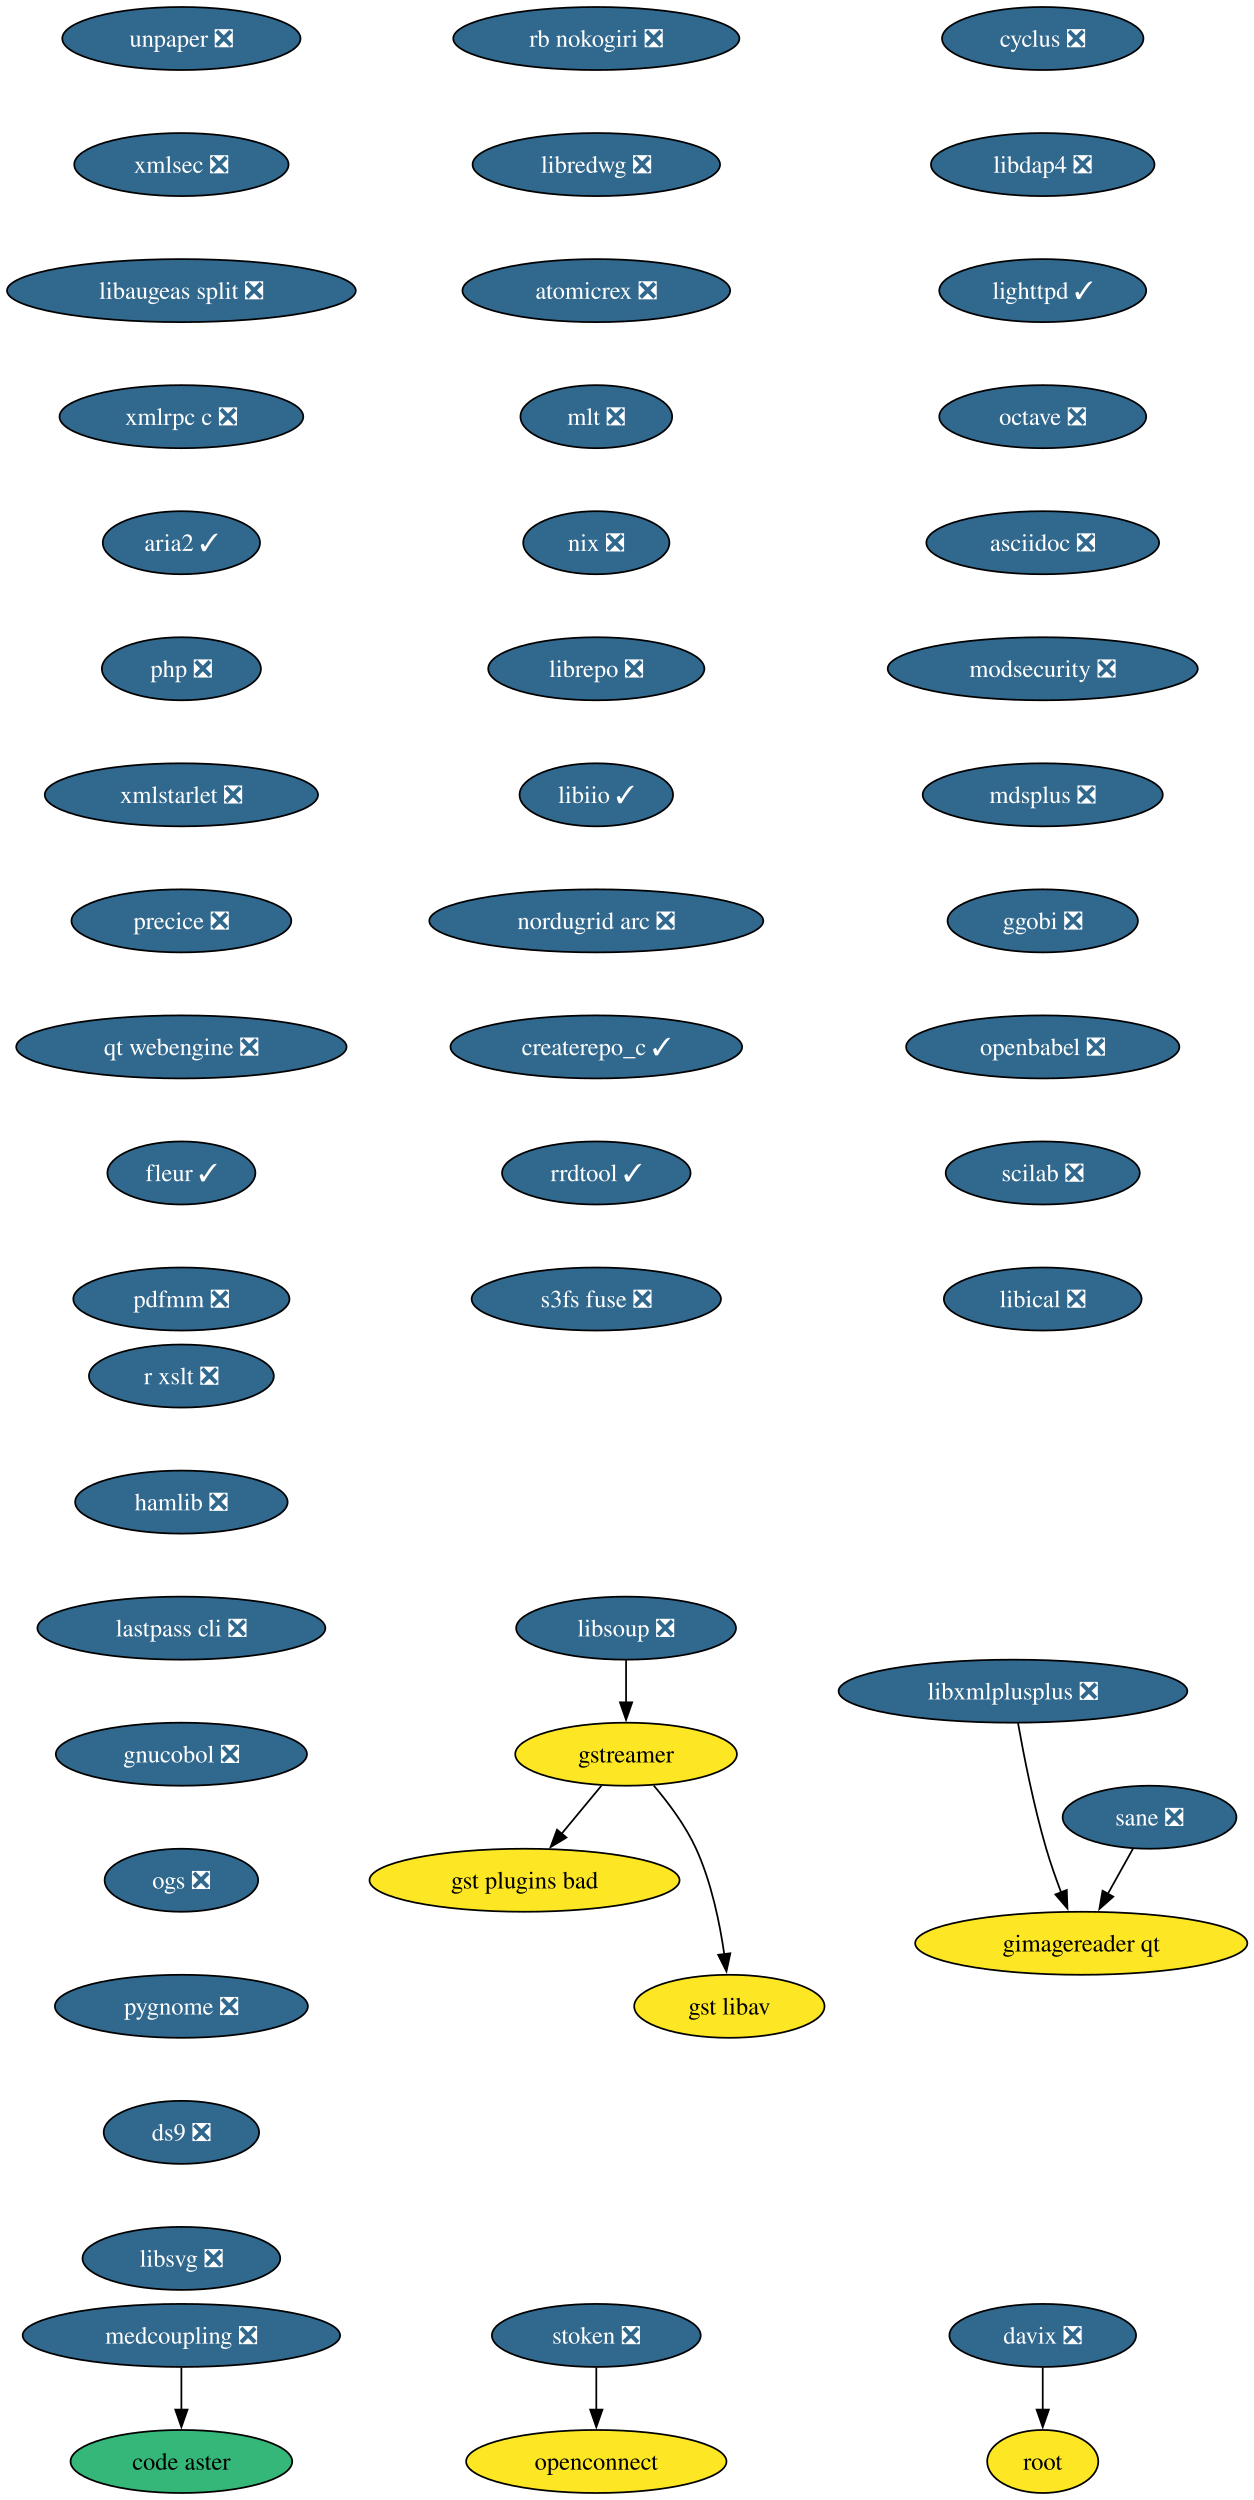
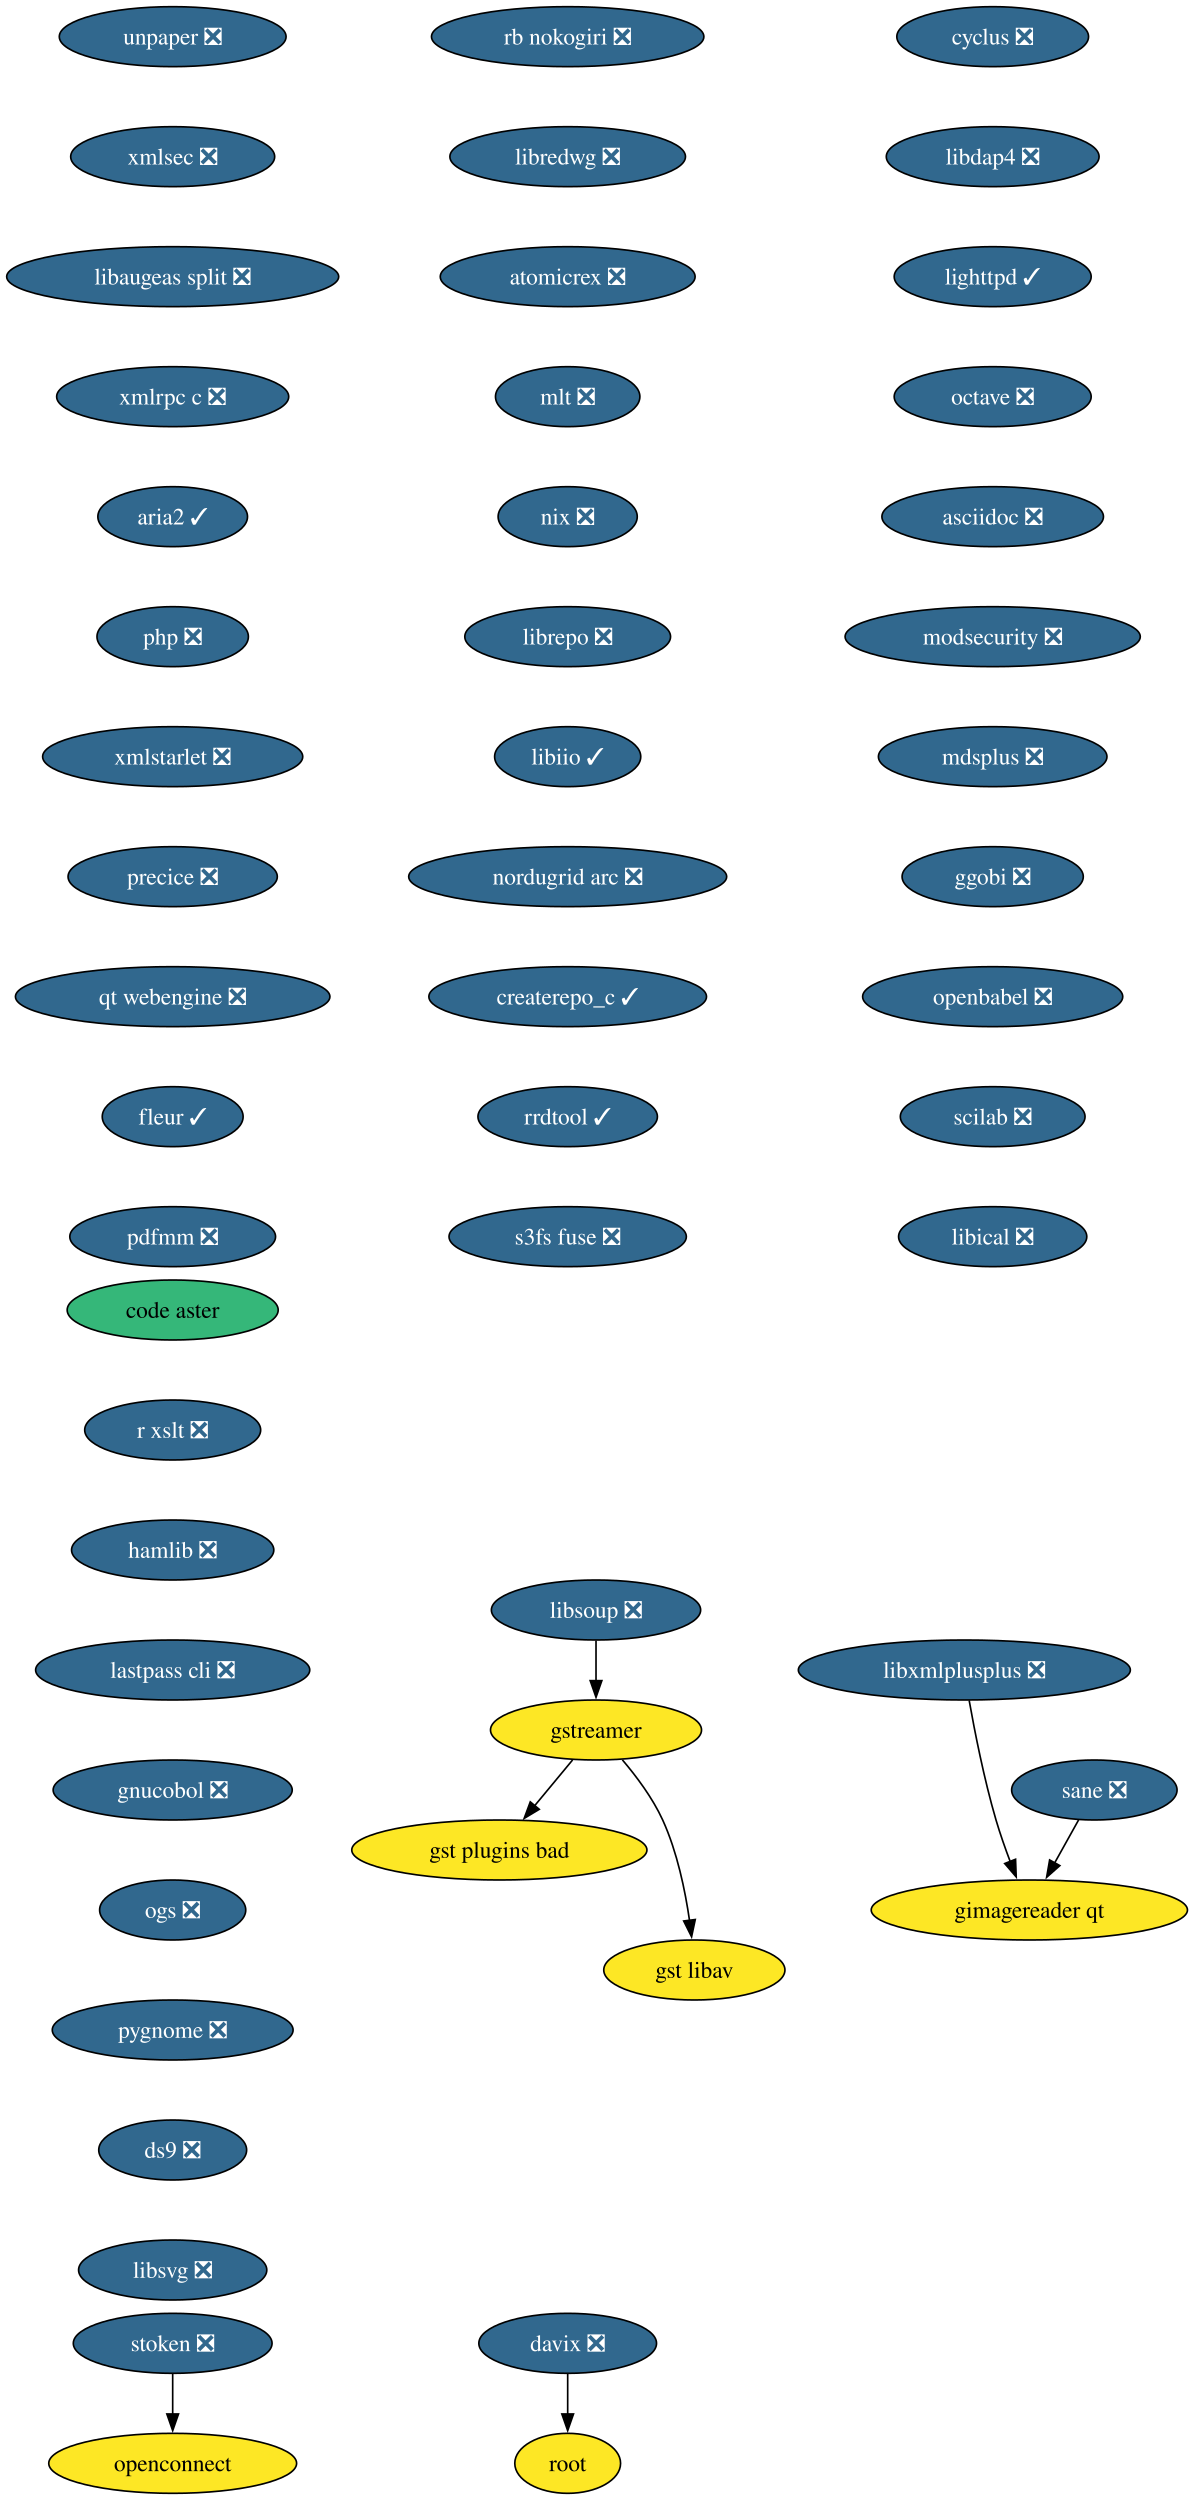
- <svg xmlns="http://www.w3.org/2000/svg" xmlns:xlink="http://www.w3.org/1999/xlink" width="716pt" height="1428pt" viewBox="0.00 0.00 716.00 1428.00">
-   <g id="graph0" class="graph" transform="scale(1 1) rotate(0) translate(4 1424)">
-     <polygon fill="white" stroke="none" points="-4,4 -4,-1424 712.49,-1424 712.49,4 -4,4" />
+ <svg xmlns="http://www.w3.org/2000/svg" xmlns:xlink="http://www.w3.org/1999/xlink" width="716pt" height="1500pt" viewBox="0.00 0.00 716.00 1500.00">
+   <g id="graph0" class="graph" transform="scale(1 1) rotate(0) translate(4 1496)">
+     <polygon fill="white" stroke="none" points="-4,4 -4,-1496 712.49,-1496 712.49,4 -4,4" />
    <g id="node1" class="node">
      <g id="a_node1">
        <a xlink:href="https://github.com/conda-forge/cyclus-feedstock/pull/109" xlink:title="cyclus ❎">
-           <ellipse fill="#31688e" stroke="black" cx="591.61" cy="-1402" rx="57.52" ry="18" />
-           <text xml:space="preserve" text-anchor="middle" x="591.61" y="-1397.33" font-family="Times,serif" font-size="14.00" fill="white">cyclus ❎</text>
+           <ellipse fill="#31688e" stroke="black" cx="591.61" cy="-1474" rx="57.52" ry="18" />
+           <text xml:space="preserve" text-anchor="middle" x="591.61" y="-1469.33" font-family="Times,serif" font-size="14.00" fill="white">cyclus ❎</text>
        </a>
      </g>
    </g>
    <g id="node2" class="node">
      <g id="a_node2">
        <a xlink:href="https://github.com/conda-forge/libdap4-feedstock/pull/47" xlink:title="libdap4 ❎">
-           <ellipse fill="#31688e" stroke="black" cx="591.61" cy="-1330" rx="63.84" ry="18" />
-           <text xml:space="preserve" text-anchor="middle" x="591.61" y="-1325.33" font-family="Times,serif" font-size="14.00" fill="white">libdap4 ❎</text>
+           <ellipse fill="#31688e" stroke="black" cx="591.61" cy="-1402" rx="63.84" ry="18" />
+           <text xml:space="preserve" text-anchor="middle" x="591.61" y="-1397.33" font-family="Times,serif" font-size="14.00" fill="white">libdap4 ❎</text>
        </a>
      </g>
    </g>
    <g id="node6" class="node">
      <g id="a_node6">
        <a xlink:href="https://github.com/conda-forge/lighttpd-feedstock/pull/47" xlink:title="lighttpd ✓">
-           <ellipse fill="#31688e" stroke="black" cx="591.61" cy="-1258" rx="59.1" ry="18" />
-           <text xml:space="preserve" text-anchor="middle" x="591.61" y="-1253.33" font-family="Times,serif" font-size="14.00" fill="white">lighttpd ✓</text>
+           <ellipse fill="#31688e" stroke="black" cx="591.61" cy="-1330" rx="59.1" ry="18" />
+           <text xml:space="preserve" text-anchor="middle" x="591.61" y="-1325.33" font-family="Times,serif" font-size="14.00" fill="white">lighttpd ✓</text>
        </a>
      </g>
    </g>
    <g id="node3" class="node">
      <g id="a_node3">
        <a xlink:href="https://github.com/conda-forge/gstreamer-feedstock" xlink:title="gstreamer">
-           <ellipse fill="#fde725" stroke="black" cx="353.61" cy="-422" rx="63.31" ry="18" />
-           <text xml:space="preserve" text-anchor="middle" x="353.61" y="-417.32" font-family="Times,serif" font-size="14.00">gstreamer</text>
+           <ellipse fill="#fde725" stroke="black" cx="353.61" cy="-458" rx="63.31" ry="18" />
+           <text xml:space="preserve" text-anchor="middle" x="353.61" y="-453.32" font-family="Times,serif" font-size="14.00">gstreamer</text>
        </a>
      </g>
    </g>
    <g id="node4" class="node">
      <g id="a_node4">
        <a xlink:href="https://github.com/conda-forge/gst-plugins-bad-feedstock" xlink:title="gst plugins bad">
-           <ellipse fill="#fde725" stroke="black" cx="295.61" cy="-350" rx="88.56" ry="18" />
-           <text xml:space="preserve" text-anchor="middle" x="295.61" y="-345.32" font-family="Times,serif" font-size="14.00">gst plugins bad</text>
+           <ellipse fill="#fde725" stroke="black" cx="295.61" cy="-386" rx="88.56" ry="18" />
+           <text xml:space="preserve" text-anchor="middle" x="295.61" y="-381.32" font-family="Times,serif" font-size="14.00">gst plugins bad</text>
        </a>
      </g>
    </g>
    <g id="edge2" class="edge">
-       <path fill="none" stroke="black" d="M339.57,-404.05C332.73,-395.8 324.36,-385.7 316.77,-376.54" />
-       <polygon fill="black" stroke="black" points="319.56,-374.42 310.49,-368.95 314.17,-378.89 319.56,-374.42" />
+       <path fill="none" stroke="black" d="M339.57,-440.05C332.73,-431.8 324.36,-421.7 316.77,-412.54" />
+       <polygon fill="black" stroke="black" points="319.56,-410.42 310.49,-404.95 314.17,-414.89 319.56,-410.42" />
    </g>
    <g id="node5" class="node">
      <g id="a_node5">
        <a xlink:href="https://github.com/conda-forge/gst-libav-feedstock" xlink:title="gst libav">
-           <ellipse fill="#fde725" stroke="black" cx="412.61" cy="-278" rx="54.36" ry="18" />
-           <text xml:space="preserve" text-anchor="middle" x="412.61" y="-273.32" font-family="Times,serif" font-size="14.00">gst libav</text>
+           <ellipse fill="#fde725" stroke="black" cx="412.61" cy="-314" rx="54.36" ry="18" />
+           <text xml:space="preserve" text-anchor="middle" x="412.61" y="-309.32" font-family="Times,serif" font-size="14.00">gst libav</text>
        </a>
      </g>
    </g>
    <g id="edge3" class="edge">
-       <path fill="none" stroke="black" d="M369.41,-404.1C377.79,-394.26 387.58,-381.21 393.61,-368 402.34,-348.88 407.13,-325.58 409.72,-307.63" />
-       <polygon fill="black" stroke="black" points="413.16,-308.29 410.95,-297.93 406.22,-307.41 413.16,-308.29" />
+       <path fill="none" stroke="black" d="M369.41,-440.1C377.79,-430.26 387.58,-417.21 393.61,-404 402.34,-384.88 407.13,-361.58 409.72,-343.63" />
+       <polygon fill="black" stroke="black" points="413.16,-344.29 410.95,-333.93 406.22,-343.41 413.16,-344.29" />
    </g>
    <g id="node7" class="node">
      <g id="a_node7">
        <a xlink:href="https://github.com/conda-forge/octave-feedstock/pull/145" xlink:title="octave ❎">
-           <ellipse fill="#31688e" stroke="black" cx="591.61" cy="-1186" rx="59.1" ry="18" />
-           <text xml:space="preserve" text-anchor="middle" x="591.61" y="-1181.33" font-family="Times,serif" font-size="14.00" fill="white">octave ❎</text>
+           <ellipse fill="#31688e" stroke="black" cx="591.61" cy="-1258" rx="59.1" ry="18" />
+           <text xml:space="preserve" text-anchor="middle" x="591.61" y="-1253.33" font-family="Times,serif" font-size="14.00" fill="white">octave ❎</text>
        </a>
      </g>
    </g>
    <g id="node8" class="node">
      <g id="a_node8">
        <a xlink:href="https://github.com/conda-forge/asciidoc-feedstock/pull/28" xlink:title="asciidoc ❎">
-           <ellipse fill="#31688e" stroke="black" cx="591.61" cy="-1114" rx="66.47" ry="18" />
-           <text xml:space="preserve" text-anchor="middle" x="591.61" y="-1109.33" font-family="Times,serif" font-size="14.00" fill="white">asciidoc ❎</text>
+           <ellipse fill="#31688e" stroke="black" cx="591.61" cy="-1186" rx="66.47" ry="18" />
+           <text xml:space="preserve" text-anchor="middle" x="591.61" y="-1181.33" font-family="Times,serif" font-size="14.00" fill="white">asciidoc ❎</text>
        </a>
      </g>
    </g>
    <g id="node9" class="node">
      <g id="a_node9">
        <a xlink:href="https://github.com/conda-forge/modsecurity-feedstock/pull/14" xlink:title="modsecurity ❎">
-           <ellipse fill="#31688e" stroke="black" cx="591.61" cy="-1042" rx="88.56" ry="18" />
-           <text xml:space="preserve" text-anchor="middle" x="591.61" y="-1037.33" font-family="Times,serif" font-size="14.00" fill="white">modsecurity ❎</text>
+           <ellipse fill="#31688e" stroke="black" cx="591.61" cy="-1114" rx="88.56" ry="18" />
+           <text xml:space="preserve" text-anchor="middle" x="591.61" y="-1109.33" font-family="Times,serif" font-size="14.00" fill="white">modsecurity ❎</text>
        </a>
      </g>
    </g>
    <g id="node10" class="node">
      <g id="a_node10">
        <a xlink:href="https://github.com/conda-forge/mdsplus-feedstock/pull/77" xlink:title="mdsplus ❎">
-           <ellipse fill="#31688e" stroke="black" cx="591.61" cy="-970" rx="68.57" ry="18" />
-           <text xml:space="preserve" text-anchor="middle" x="591.61" y="-965.33" font-family="Times,serif" font-size="14.00" fill="white">mdsplus ❎</text>
+           <ellipse fill="#31688e" stroke="black" cx="591.61" cy="-1042" rx="68.57" ry="18" />
+           <text xml:space="preserve" text-anchor="middle" x="591.61" y="-1037.33" font-family="Times,serif" font-size="14.00" fill="white">mdsplus ❎</text>
        </a>
      </g>
    </g>
    <g id="node11" class="node">
      <g id="a_node11">
        <a xlink:href="https://github.com/conda-forge/ggobi-feedstock/pull/5" xlink:title="ggobi ❎">
-           <ellipse fill="#31688e" stroke="black" cx="591.61" cy="-898" rx="54.36" ry="18" />
-           <text xml:space="preserve" text-anchor="middle" x="591.61" y="-893.33" font-family="Times,serif" font-size="14.00" fill="white">ggobi ❎</text>
+           <ellipse fill="#31688e" stroke="black" cx="591.61" cy="-970" rx="54.36" ry="18" />
+           <text xml:space="preserve" text-anchor="middle" x="591.61" y="-965.33" font-family="Times,serif" font-size="14.00" fill="white">ggobi ❎</text>
        </a>
      </g>
    </g>
    <g id="node14" class="node">
      <g id="a_node14">
        <a xlink:href="https://github.com/conda-forge/openbabel-feedstock/pull/54" xlink:title="openbabel ❎">
-           <ellipse fill="#31688e" stroke="black" cx="591.61" cy="-826" rx="78.04" ry="18" />
-           <text xml:space="preserve" text-anchor="middle" x="591.61" y="-821.33" font-family="Times,serif" font-size="14.00" fill="white">openbabel ❎</text>
+           <ellipse fill="#31688e" stroke="black" cx="591.61" cy="-898" rx="78.04" ry="18" />
+           <text xml:space="preserve" text-anchor="middle" x="591.61" y="-893.33" font-family="Times,serif" font-size="14.00" fill="white">openbabel ❎</text>
        </a>
      </g>
    </g>
    <g id="node12" class="node">
      <g id="a_node12">
        <a xlink:href="https://github.com/conda-forge/davix-feedstock/pull/48" xlink:title="davix ❎">
-           <ellipse fill="#31688e" stroke="black" cx="591.61" cy="-90" rx="53.31" ry="18" />
-           <text xml:space="preserve" text-anchor="middle" x="591.61" y="-85.33" font-family="Times,serif" font-size="14.00" fill="white">davix ❎</text>
+           <ellipse fill="#31688e" stroke="black" cx="336.61" cy="-90" rx="53.31" ry="18" />
+           <text xml:space="preserve" text-anchor="middle" x="336.61" y="-85.33" font-family="Times,serif" font-size="14.00" fill="white">davix ❎</text>
        </a>
      </g>
    </g>
    <g id="node13" class="node">
      <g id="a_node13">
        <a xlink:href="https://github.com/conda-forge/root-feedstock" xlink:title="root">
-           <ellipse fill="#fde725" stroke="black" cx="591.61" cy="-18" rx="31.74" ry="18" />
-           <text xml:space="preserve" text-anchor="middle" x="591.61" y="-13.32" font-family="Times,serif" font-size="14.00">root</text>
+           <ellipse fill="#fde725" stroke="black" cx="336.61" cy="-18" rx="31.74" ry="18" />
+           <text xml:space="preserve" text-anchor="middle" x="336.61" y="-13.32" font-family="Times,serif" font-size="14.00">root</text>
        </a>
      </g>
    </g>
    <g id="edge10" class="edge">
-       <path fill="none" stroke="black" d="M591.61,-71.7C591.61,-64.41 591.61,-55.73 591.61,-47.54" />
-       <polygon fill="black" stroke="black" points="595.11,-47.62 591.61,-37.62 588.11,-47.62 595.11,-47.62" />
+       <path fill="none" stroke="black" d="M336.61,-71.7C336.61,-64.41 336.61,-55.73 336.61,-47.54" />
+       <polygon fill="black" stroke="black" points="340.11,-47.62 336.61,-37.62 333.11,-47.62 340.11,-47.62" />
    </g>
    <g id="node15" class="node">
      <g id="a_node15">
        <a xlink:href="https://github.com/conda-forge/scilab-feedstock/pull/58" xlink:title="scilab ❎">
-           <ellipse fill="#31688e" stroke="black" cx="591.61" cy="-754" rx="55.42" ry="18" />
-           <text xml:space="preserve" text-anchor="middle" x="591.61" y="-749.33" font-family="Times,serif" font-size="14.00" fill="white">scilab ❎</text>
+           <ellipse fill="#31688e" stroke="black" cx="591.61" cy="-826" rx="55.42" ry="18" />
+           <text xml:space="preserve" text-anchor="middle" x="591.61" y="-821.33" font-family="Times,serif" font-size="14.00" fill="white">scilab ❎</text>
        </a>
      </g>
    </g>
    <g id="node16" class="node">
      <g id="a_node16">
        <a xlink:href="https://github.com/conda-forge/libical-feedstock/pull/29" xlink:title="libical ❎">
-           <ellipse fill="#31688e" stroke="black" cx="591.61" cy="-682" rx="56.47" ry="18" />
-           <text xml:space="preserve" text-anchor="middle" x="591.61" y="-677.33" font-family="Times,serif" font-size="14.00" fill="white">libical ❎</text>
+           <ellipse fill="#31688e" stroke="black" cx="591.61" cy="-754" rx="56.47" ry="18" />
+           <text xml:space="preserve" text-anchor="middle" x="591.61" y="-749.33" font-family="Times,serif" font-size="14.00" fill="white">libical ❎</text>
        </a>
      </g>
    </g>
    <g id="node17" class="node">
      <g id="a_node17">
        <a xlink:href="https://github.com/conda-forge/rb-nokogiri-feedstock/pull/16" xlink:title="rb nokogiri ❎">
-           <ellipse fill="#31688e" stroke="black" cx="336.61" cy="-1402" rx="81.72" ry="18" />
-           <text xml:space="preserve" text-anchor="middle" x="336.61" y="-1397.33" font-family="Times,serif" font-size="14.00" fill="white">rb nokogiri ❎</text>
+           <ellipse fill="#31688e" stroke="black" cx="336.61" cy="-1474" rx="81.72" ry="18" />
+           <text xml:space="preserve" text-anchor="middle" x="336.61" y="-1469.33" font-family="Times,serif" font-size="14.00" fill="white">rb nokogiri ❎</text>
        </a>
      </g>
    </g>
    <g id="node18" class="node">
      <g id="a_node18">
        <a xlink:href="https://github.com/conda-forge/libredwg-feedstock/pull/93" xlink:title="libredwg ❎">
-           <ellipse fill="#31688e" stroke="black" cx="336.61" cy="-1330" rx="70.68" ry="18" />
-           <text xml:space="preserve" text-anchor="middle" x="336.61" y="-1325.33" font-family="Times,serif" font-size="14.00" fill="white">libredwg ❎</text>
+           <ellipse fill="#31688e" stroke="black" cx="336.61" cy="-1402" rx="70.68" ry="18" />
+           <text xml:space="preserve" text-anchor="middle" x="336.61" y="-1397.33" font-family="Times,serif" font-size="14.00" fill="white">libredwg ❎</text>
        </a>
      </g>
    </g>
    <g id="node19" class="node">
      <g id="a_node19">
        <a xlink:href="https://github.com/conda-forge/atomicrex-feedstock/pull/42" xlink:title="atomicrex ❎">
-           <ellipse fill="#31688e" stroke="black" cx="336.61" cy="-1258" rx="76.46" ry="18" />
-           <text xml:space="preserve" text-anchor="middle" x="336.61" y="-1253.33" font-family="Times,serif" font-size="14.00" fill="white">atomicrex ❎</text>
+           <ellipse fill="#31688e" stroke="black" cx="336.61" cy="-1330" rx="76.46" ry="18" />
+           <text xml:space="preserve" text-anchor="middle" x="336.61" y="-1325.33" font-family="Times,serif" font-size="14.00" fill="white">atomicrex ❎</text>
        </a>
      </g>
    </g>
    <g id="node20" class="node">
      <g id="a_node20">
        <a xlink:href="https://github.com/conda-forge/mlt-feedstock/pull/30" xlink:title="mlt ❎">
-           <ellipse fill="#31688e" stroke="black" cx="336.61" cy="-1186" rx="43.32" ry="18" />
-           <text xml:space="preserve" text-anchor="middle" x="336.61" y="-1181.33" font-family="Times,serif" font-size="14.00" fill="white">mlt ❎</text>
+           <ellipse fill="#31688e" stroke="black" cx="336.61" cy="-1258" rx="43.32" ry="18" />
+           <text xml:space="preserve" text-anchor="middle" x="336.61" y="-1253.33" font-family="Times,serif" font-size="14.00" fill="white">mlt ❎</text>
        </a>
      </g>
    </g>
    <g id="node21" class="node">
      <g id="a_node21">
        <a xlink:href="https://github.com/conda-forge/nix-feedstock/pull/32" xlink:title="nix ❎">
-           <ellipse fill="#31688e" stroke="black" cx="336.61" cy="-1114" rx="41.74" ry="18" />
-           <text xml:space="preserve" text-anchor="middle" x="336.61" y="-1109.33" font-family="Times,serif" font-size="14.00" fill="white">nix ❎</text>
+           <ellipse fill="#31688e" stroke="black" cx="336.61" cy="-1186" rx="41.74" ry="18" />
+           <text xml:space="preserve" text-anchor="middle" x="336.61" y="-1181.33" font-family="Times,serif" font-size="14.00" fill="white">nix ❎</text>
        </a>
      </g>
    </g>
    <g id="node22" class="node">
      <g id="a_node22">
        <a xlink:href="https://github.com/conda-forge/librepo-feedstock/pull/38" xlink:title="librepo ❎">
-           <ellipse fill="#31688e" stroke="black" cx="336.61" cy="-1042" rx="61.73" ry="18" />
-           <text xml:space="preserve" text-anchor="middle" x="336.61" y="-1037.33" font-family="Times,serif" font-size="14.00" fill="white">librepo ❎</text>
+           <ellipse fill="#31688e" stroke="black" cx="336.61" cy="-1114" rx="61.73" ry="18" />
+           <text xml:space="preserve" text-anchor="middle" x="336.61" y="-1109.33" font-family="Times,serif" font-size="14.00" fill="white">librepo ❎</text>
        </a>
      </g>
    </g>
    <g id="node23" class="node">
      <g id="a_node23">
        <a xlink:href="https://github.com/conda-forge/libiio-feedstock/pull/23" xlink:title="libiio ✓">
-           <ellipse fill="#31688e" stroke="black" cx="336.61" cy="-970" rx="43.84" ry="18" />
-           <text xml:space="preserve" text-anchor="middle" x="336.61" y="-965.33" font-family="Times,serif" font-size="14.00" fill="white">libiio ✓</text>
+           <ellipse fill="#31688e" stroke="black" cx="336.61" cy="-1042" rx="43.84" ry="18" />
+           <text xml:space="preserve" text-anchor="middle" x="336.61" y="-1037.33" font-family="Times,serif" font-size="14.00" fill="white">libiio ✓</text>
        </a>
      </g>
    </g>
    <g id="node26" class="node">
      <g id="a_node26">
        <a xlink:href="https://github.com/conda-forge/nordugrid-arc-feedstock/pull/65" xlink:title="nordugrid arc ❎">
-           <ellipse fill="#31688e" stroke="black" cx="336.61" cy="-898" rx="95.4" ry="18" />
-           <text xml:space="preserve" text-anchor="middle" x="336.61" y="-893.33" font-family="Times,serif" font-size="14.00" fill="white">nordugrid arc ❎</text>
+           <ellipse fill="#31688e" stroke="black" cx="336.61" cy="-970" rx="95.4" ry="18" />
+           <text xml:space="preserve" text-anchor="middle" x="336.61" y="-965.33" font-family="Times,serif" font-size="14.00" fill="white">nordugrid arc ❎</text>
        </a>
      </g>
    </g>
    <g id="node24" class="node">
      <g id="a_node24">
        <a xlink:href="https://github.com/conda-forge/openconnect-feedstock" xlink:title="openconnect">
-           <ellipse fill="#fde725" stroke="black" cx="336.61" cy="-18" rx="74.36" ry="18" />
-           <text xml:space="preserve" text-anchor="middle" x="336.61" y="-13.32" font-family="Times,serif" font-size="14.00">openconnect</text>
+           <ellipse fill="#fde725" stroke="black" cx="99.61" cy="-18" rx="74.36" ry="18" />
+           <text xml:space="preserve" text-anchor="middle" x="99.61" y="-13.32" font-family="Times,serif" font-size="14.00">openconnect</text>
        </a>
      </g>
    </g>
    <g id="node25" class="node">
      <g id="a_node25">
        <a xlink:href="https://github.com/conda-forge/stoken-feedstock/pull/16" xlink:title="stoken ❎">
-           <ellipse fill="#31688e" stroke="black" cx="336.61" cy="-90" rx="59.63" ry="18" />
-           <text xml:space="preserve" text-anchor="middle" x="336.61" y="-85.33" font-family="Times,serif" font-size="14.00" fill="white">stoken ❎</text>
+           <ellipse fill="#31688e" stroke="black" cx="99.61" cy="-90" rx="59.63" ry="18" />
+           <text xml:space="preserve" text-anchor="middle" x="99.61" y="-85.33" font-family="Times,serif" font-size="14.00" fill="white">stoken ❎</text>
        </a>
      </g>
    </g>
    <g id="edge20" class="edge">
-       <path fill="none" stroke="black" d="M336.61,-71.7C336.61,-64.41 336.61,-55.73 336.61,-47.54" />
-       <polygon fill="black" stroke="black" points="340.11,-47.62 336.61,-37.62 333.11,-47.62 340.11,-47.62" />
+       <path fill="none" stroke="black" d="M99.61,-71.7C99.61,-64.41 99.61,-55.73 99.61,-47.54" />
+       <polygon fill="black" stroke="black" points="103.11,-47.62 99.61,-37.62 96.11,-47.62 103.11,-47.62" />
    </g>
    <g id="node27" class="node">
      <g id="a_node27">
        <a xlink:href="https://github.com/conda-forge/createrepo_c-feedstock/pull/46" xlink:title="createrepo_c ✓">
-           <ellipse fill="#31688e" stroke="black" cx="336.61" cy="-826" rx="83.3" ry="18" />
-           <text xml:space="preserve" text-anchor="middle" x="336.61" y="-821.33" font-family="Times,serif" font-size="14.00" fill="white">createrepo_c ✓</text>
+           <ellipse fill="#31688e" stroke="black" cx="336.61" cy="-898" rx="83.3" ry="18" />
+           <text xml:space="preserve" text-anchor="middle" x="336.61" y="-893.33" font-family="Times,serif" font-size="14.00" fill="white">createrepo_c ✓</text>
        </a>
      </g>
    </g>
    <g id="node28" class="node">
      <g id="a_node28">
        <a xlink:href="https://github.com/conda-forge/rrdtool-feedstock/pull/17" xlink:title="rrdtool ✓">
-           <ellipse fill="#31688e" stroke="black" cx="336.61" cy="-754" rx="53.84" ry="18" />
-           <text xml:space="preserve" text-anchor="middle" x="336.61" y="-749.33" font-family="Times,serif" font-size="14.00" fill="white">rrdtool ✓</text>
+           <ellipse fill="#31688e" stroke="black" cx="336.61" cy="-826" rx="53.84" ry="18" />
+           <text xml:space="preserve" text-anchor="middle" x="336.61" y="-821.33" font-family="Times,serif" font-size="14.00" fill="white">rrdtool ✓</text>
        </a>
      </g>
    </g>
    <g id="node30" class="node">
      <g id="a_node30">
        <a xlink:href="https://github.com/conda-forge/s3fs-fuse-feedstock/pull/17" xlink:title="s3fs fuse ❎">
-           <ellipse fill="#31688e" stroke="black" cx="336.61" cy="-682" rx="71.2" ry="18" />
-           <text xml:space="preserve" text-anchor="middle" x="336.61" y="-677.33" font-family="Times,serif" font-size="14.00" fill="white">s3fs fuse ❎</text>
+           <ellipse fill="#31688e" stroke="black" cx="336.61" cy="-754" rx="71.2" ry="18" />
+           <text xml:space="preserve" text-anchor="middle" x="336.61" y="-749.33" font-family="Times,serif" font-size="14.00" fill="white">s3fs fuse ❎</text>
        </a>
      </g>
    </g>
    <g id="node29" class="node">
      <g id="a_node29">
        <a xlink:href="https://github.com/conda-forge/libsoup-feedstock/pull/53" xlink:title="libsoup ❎">
-           <ellipse fill="#31688e" stroke="black" cx="353.61" cy="-494" rx="62.78" ry="18" />
-           <text xml:space="preserve" text-anchor="middle" x="353.61" y="-489.32" font-family="Times,serif" font-size="14.00" fill="white">libsoup ❎</text>
+           <ellipse fill="#31688e" stroke="black" cx="353.61" cy="-530" rx="62.78" ry="18" />
+           <text xml:space="preserve" text-anchor="middle" x="353.61" y="-525.33" font-family="Times,serif" font-size="14.00" fill="white">libsoup ❎</text>
        </a>
      </g>
    </g>
    <g id="edge24" class="edge">
-       <path fill="none" stroke="black" d="M353.61,-475.7C353.61,-468.41 353.61,-459.73 353.61,-451.54" />
-       <polygon fill="black" stroke="black" points="357.11,-451.62 353.61,-441.62 350.11,-451.62 357.11,-451.62" />
+       <path fill="none" stroke="black" d="M353.61,-511.7C353.61,-504.41 353.61,-495.73 353.61,-487.54" />
+       <polygon fill="black" stroke="black" points="357.11,-487.62 353.61,-477.62 350.11,-487.62 357.11,-487.62" />
    </g>
    <g id="node31" class="node">
      <g id="a_node31">
        <a xlink:href="https://github.com/conda-forge/unpaper-feedstock/pull/10" xlink:title="unpaper ❎">
-           <ellipse fill="#31688e" stroke="black" cx="99.61" cy="-1402" rx="68.04" ry="18" />
-           <text xml:space="preserve" text-anchor="middle" x="99.61" y="-1397.33" font-family="Times,serif" font-size="14.00" fill="white">unpaper ❎</text>
+           <ellipse fill="#31688e" stroke="black" cx="99.61" cy="-1474" rx="68.04" ry="18" />
+           <text xml:space="preserve" text-anchor="middle" x="99.61" y="-1469.33" font-family="Times,serif" font-size="14.00" fill="white">unpaper ❎</text>
        </a>
      </g>
    </g>
    <g id="node32" class="node">
      <g id="a_node32">
        <a xlink:href="https://github.com/conda-forge/xmlsec-feedstock/pull/26" xlink:title="xmlsec ❎">
-           <ellipse fill="#31688e" stroke="black" cx="99.61" cy="-1330" rx="61.2" ry="18" />
-           <text xml:space="preserve" text-anchor="middle" x="99.61" y="-1325.33" font-family="Times,serif" font-size="14.00" fill="white">xmlsec ❎</text>
+           <ellipse fill="#31688e" stroke="black" cx="99.61" cy="-1402" rx="61.2" ry="18" />
+           <text xml:space="preserve" text-anchor="middle" x="99.61" y="-1397.33" font-family="Times,serif" font-size="14.00" fill="white">xmlsec ❎</text>
        </a>
      </g>
    </g>
    <g id="node33" class="node">
      <g id="a_node33">
        <a xlink:href="https://github.com/conda-forge/libaugeas-split-feedstock/pull/5" xlink:title="libaugeas split ❎">
-           <ellipse fill="#31688e" stroke="black" cx="99.61" cy="-1258" rx="99.61" ry="18" />
-           <text xml:space="preserve" text-anchor="middle" x="99.61" y="-1253.33" font-family="Times,serif" font-size="14.00" fill="white">libaugeas split ❎</text>
+           <ellipse fill="#31688e" stroke="black" cx="99.61" cy="-1330" rx="99.61" ry="18" />
+           <text xml:space="preserve" text-anchor="middle" x="99.61" y="-1325.33" font-family="Times,serif" font-size="14.00" fill="white">libaugeas split ❎</text>
        </a>
      </g>
    </g>
    <g id="node34" class="node">
      <g id="a_node34">
        <a xlink:href="https://github.com/conda-forge/xmlrpc-c-feedstock/pull/5" xlink:title="xmlrpc c ❎">
-           <ellipse fill="#31688e" stroke="black" cx="99.61" cy="-1186" rx="69.62" ry="18" />
-           <text xml:space="preserve" text-anchor="middle" x="99.61" y="-1181.33" font-family="Times,serif" font-size="14.00" fill="white">xmlrpc c ❎</text>
+           <ellipse fill="#31688e" stroke="black" cx="99.61" cy="-1258" rx="69.62" ry="18" />
+           <text xml:space="preserve" text-anchor="middle" x="99.61" y="-1253.33" font-family="Times,serif" font-size="14.00" fill="white">xmlrpc c ❎</text>
        </a>
      </g>
    </g>
    <g id="node35" class="node">
      <g id="a_node35">
        <a xlink:href="https://github.com/conda-forge/aria2-feedstock/pull/13" xlink:title="aria2 ✓">
-           <ellipse fill="#31688e" stroke="black" cx="99.61" cy="-1114" rx="44.9" ry="18" />
-           <text xml:space="preserve" text-anchor="middle" x="99.61" y="-1109.33" font-family="Times,serif" font-size="14.00" fill="white">aria2 ✓</text>
+           <ellipse fill="#31688e" stroke="black" cx="99.61" cy="-1186" rx="44.9" ry="18" />
+           <text xml:space="preserve" text-anchor="middle" x="99.61" y="-1181.33" font-family="Times,serif" font-size="14.00" fill="white">aria2 ✓</text>
        </a>
      </g>
    </g>
    <g id="node36" class="node">
      <g id="a_node36">
        <a xlink:href="https://github.com/conda-forge/php-feedstock/pull/113" xlink:title="php ❎">
-           <ellipse fill="#31688e" stroke="black" cx="99.61" cy="-1042" rx="45.42" ry="18" />
-           <text xml:space="preserve" text-anchor="middle" x="99.61" y="-1037.33" font-family="Times,serif" font-size="14.00" fill="white">php ❎</text>
+           <ellipse fill="#31688e" stroke="black" cx="99.61" cy="-1114" rx="45.42" ry="18" />
+           <text xml:space="preserve" text-anchor="middle" x="99.61" y="-1109.33" font-family="Times,serif" font-size="14.00" fill="white">php ❎</text>
        </a>
      </g>
    </g>
    <g id="node37" class="node">
      <g id="a_node37">
        <a xlink:href="https://github.com/conda-forge/xmlstarlet-feedstock/pull/6" xlink:title="xmlstarlet ❎">
-           <ellipse fill="#31688e" stroke="black" cx="99.61" cy="-970" rx="78.04" ry="18" />
-           <text xml:space="preserve" text-anchor="middle" x="99.61" y="-965.33" font-family="Times,serif" font-size="14.00" fill="white">xmlstarlet ❎</text>
+           <ellipse fill="#31688e" stroke="black" cx="99.61" cy="-1042" rx="78.04" ry="18" />
+           <text xml:space="preserve" text-anchor="middle" x="99.61" y="-1037.33" font-family="Times,serif" font-size="14.00" fill="white">xmlstarlet ❎</text>
        </a>
      </g>
    </g>
    <g id="node40" class="node">
      <g id="a_node40">
        <a xlink:href="https://github.com/conda-forge/precice-feedstock/pull/48" xlink:title="precice ❎">
-           <ellipse fill="#31688e" stroke="black" cx="99.61" cy="-898" rx="62.78" ry="18" />
-           <text xml:space="preserve" text-anchor="middle" x="99.61" y="-893.33" font-family="Times,serif" font-size="14.00" fill="white">precice ❎</text>
+           <ellipse fill="#31688e" stroke="black" cx="99.61" cy="-970" rx="62.78" ry="18" />
+           <text xml:space="preserve" text-anchor="middle" x="99.61" y="-965.33" font-family="Times,serif" font-size="14.00" fill="white">precice ❎</text>
        </a>
      </g>
    </g>
    <g id="node38" class="node">
      <g id="a_node38">
        <a xlink:href="https://github.com/conda-forge/sane-feedstock/pull/36" xlink:title="sane ❎">
-           <ellipse fill="#31688e" stroke="black" cx="652.61" cy="-386" rx="49.63" ry="18" />
-           <text xml:space="preserve" text-anchor="middle" x="652.61" y="-381.32" font-family="Times,serif" font-size="14.00" fill="white">sane ❎</text>
+           <ellipse fill="#31688e" stroke="black" cx="652.61" cy="-422" rx="49.63" ry="18" />
+           <text xml:space="preserve" text-anchor="middle" x="652.61" y="-417.32" font-family="Times,serif" font-size="14.00" fill="white">sane ❎</text>
        </a>
      </g>
    </g>
    <g id="node39" class="node">
      <g id="a_node39">
        <a xlink:href="https://github.com/conda-forge/gimagereader-qt-feedstock" xlink:title="gimagereader qt">
-           <ellipse fill="#fde725" stroke="black" cx="613.61" cy="-314" rx="94.88" ry="18" />
-           <text xml:space="preserve" text-anchor="middle" x="613.61" y="-309.32" font-family="Times,serif" font-size="14.00">gimagereader qt</text>
+           <ellipse fill="#fde725" stroke="black" cx="613.61" cy="-350" rx="94.88" ry="18" />
+           <text xml:space="preserve" text-anchor="middle" x="613.61" y="-345.32" font-family="Times,serif" font-size="14.00">gimagereader qt</text>
        </a>
      </g>
    </g>
    <g id="edge32" class="edge">
-       <path fill="none" stroke="black" d="M643.17,-368.05C638.83,-360.26 633.57,-350.82 628.7,-342.08" />
-       <polygon fill="black" stroke="black" points="631.9,-340.63 623.97,-333.6 625.78,-344.04 631.9,-340.63" />
+       <path fill="none" stroke="black" d="M643.17,-404.05C638.83,-396.26 633.57,-386.82 628.7,-378.08" />
+       <polygon fill="black" stroke="black" points="631.9,-376.63 623.97,-369.6 625.78,-380.04 631.9,-376.63" />
    </g>
    <g id="node42" class="node">
      <g id="a_node42">
        <a xlink:href="https://github.com/conda-forge/qt-webengine-feedstock/pull/76" xlink:title="qt webengine ❎">
-           <ellipse fill="#31688e" stroke="black" cx="99.61" cy="-826" rx="94.35" ry="18" />
-           <text xml:space="preserve" text-anchor="middle" x="99.61" y="-821.33" font-family="Times,serif" font-size="14.00" fill="white">qt webengine ❎</text>
+           <ellipse fill="#31688e" stroke="black" cx="99.61" cy="-898" rx="94.35" ry="18" />
+           <text xml:space="preserve" text-anchor="middle" x="99.61" y="-893.33" font-family="Times,serif" font-size="14.00" fill="white">qt webengine ❎</text>
        </a>
      </g>
    </g>
    <g id="node41" class="node">
      <g id="a_node41">
        <a xlink:href="https://github.com/conda-forge/libxmlplusplus-feedstock/pull/9" xlink:title="libxmlplusplus ❎">
-           <ellipse fill="#31688e" stroke="black" cx="574.61" cy="-458" rx="99.61" ry="18" />
-           <text xml:space="preserve" text-anchor="middle" x="574.61" y="-453.32" font-family="Times,serif" font-size="14.00" fill="white">libxmlplusplus ❎</text>
+           <ellipse fill="#31688e" stroke="black" cx="574.61" cy="-494" rx="99.61" ry="18" />
+           <text xml:space="preserve" text-anchor="middle" x="574.61" y="-489.32" font-family="Times,serif" font-size="14.00" fill="white">libxmlplusplus ❎</text>
        </a>
      </g>
    </g>
    <g id="edge34" class="edge">
-       <path fill="none" stroke="black" d="M577.5,-439.75C580.71,-421.68 586.4,-392.56 593.61,-368 596.02,-359.79 599.1,-351.04 602.12,-343.06" />
-       <polygon fill="black" stroke="black" points="605.34,-344.44 605.72,-333.85 598.82,-341.89 605.34,-344.44" />
+       <path fill="none" stroke="black" d="M577.5,-475.75C580.71,-457.68 586.4,-428.56 593.61,-404 596.02,-395.79 599.1,-387.04 602.12,-379.06" />
+       <polygon fill="black" stroke="black" points="605.34,-380.44 605.72,-369.85 598.82,-377.89 605.34,-380.44" />
    </g>
    <g id="node43" class="node">
      <g id="a_node43">
        <a xlink:href="https://github.com/conda-forge/fleur-feedstock/pull/26" xlink:title="fleur ✓">
-           <ellipse fill="#31688e" stroke="black" cx="99.61" cy="-754" rx="42.26" ry="18" />
-           <text xml:space="preserve" text-anchor="middle" x="99.61" y="-749.33" font-family="Times,serif" font-size="14.00" fill="white">fleur ✓</text>
+           <ellipse fill="#31688e" stroke="black" cx="99.61" cy="-826" rx="42.26" ry="18" />
+           <text xml:space="preserve" text-anchor="middle" x="99.61" y="-821.33" font-family="Times,serif" font-size="14.00" fill="white">fleur ✓</text>
        </a>
      </g>
    </g>
    <g id="node44" class="node">
      <g id="a_node44">
        <a xlink:href="https://github.com/conda-forge/pdfmm-feedstock/pull/9" xlink:title="pdfmm ❎">
-           <ellipse fill="#31688e" stroke="black" cx="99.61" cy="-682" rx="61.73" ry="18" />
-           <text xml:space="preserve" text-anchor="middle" x="99.61" y="-677.33" font-family="Times,serif" font-size="14.00" fill="white">pdfmm ❎</text>
+           <ellipse fill="#31688e" stroke="black" cx="99.61" cy="-754" rx="61.73" ry="18" />
+           <text xml:space="preserve" text-anchor="middle" x="99.61" y="-749.33" font-family="Times,serif" font-size="14.00" fill="white">pdfmm ❎</text>
        </a>
      </g>
    </g>
    <g id="node45" class="node">
      <g id="a_node45">
        <a xlink:href="https://github.com/conda-forge/code-aster-feedstock" xlink:title="code aster">
-           <ellipse fill="#35b779" stroke="black" cx="99.61" cy="-18" rx="63.31" ry="18" />
-           <text xml:space="preserve" text-anchor="middle" x="99.61" y="-13.32" font-family="Times,serif" font-size="14.00">code aster</text>
+           <ellipse fill="#35b779" stroke="black" cx="99.61" cy="-710" rx="63.31" ry="18" />
+           <text xml:space="preserve" text-anchor="middle" x="99.61" y="-705.33" font-family="Times,serif" font-size="14.00">code aster</text>
        </a>
      </g>
    </g>
    <g id="node46" class="node">
      <g id="a_node46">
        <a xlink:href="https://github.com/conda-forge/r-xslt-feedstock/pull/14" xlink:title="r xslt ❎">
          <ellipse fill="#31688e" stroke="black" cx="99.61" cy="-638" rx="52.79" ry="18" />
          <text xml:space="preserve" text-anchor="middle" x="99.61" y="-633.33" font-family="Times,serif" font-size="14.00" fill="white">r xslt ❎</text>
        </a>
      </g>
    </g>
    <g id="node47" class="node">
      <g id="a_node47">
        <a xlink:href="https://github.com/conda-forge/hamlib-feedstock/pull/21" xlink:title="hamlib ❎">
          <ellipse fill="#31688e" stroke="black" cx="99.61" cy="-566" rx="60.68" ry="18" />
          <text xml:space="preserve" text-anchor="middle" x="99.61" y="-561.33" font-family="Times,serif" font-size="14.00" fill="white">hamlib ❎</text>
        </a>
      </g>
    </g>
    <g id="node48" class="node">
      <g id="a_node48">
        <a xlink:href="https://github.com/conda-forge/lastpass-cli-feedstock/pull/10" xlink:title="lastpass cli ❎">
          <ellipse fill="#31688e" stroke="black" cx="99.61" cy="-494" rx="82.25" ry="18" />
          <text xml:space="preserve" text-anchor="middle" x="99.61" y="-489.32" font-family="Times,serif" font-size="14.00" fill="white">lastpass cli ❎</text>
        </a>
      </g>
    </g>
    <g id="node49" class="node">
      <g id="a_node49">
        <a xlink:href="https://github.com/conda-forge/gnucobol-feedstock/pull/6" xlink:title="gnucobol ❎">
          <ellipse fill="#31688e" stroke="black" cx="99.61" cy="-422" rx="71.73" ry="18" />
          <text xml:space="preserve" text-anchor="middle" x="99.61" y="-417.32" font-family="Times,serif" font-size="14.00" fill="white">gnucobol ❎</text>
        </a>
      </g>
    </g>
-     <g id="node51" class="node">
-       <g id="a_node51">
+     <g id="node50" class="node">
+       <g id="a_node50">
        <a xlink:href="https://github.com/conda-forge/ogs-feedstock/pull/24" xlink:title="ogs ❎">
          <ellipse fill="#31688e" stroke="black" cx="99.61" cy="-350" rx="43.84" ry="18" />
          <text xml:space="preserve" text-anchor="middle" x="99.61" y="-345.32" font-family="Times,serif" font-size="14.00" fill="white">ogs ❎</text>
        </a>
      </g>
    </g>
-     <g id="node50" class="node">
-       <g id="a_node50">
-         <a xlink:href="https://github.com/conda-forge/medcoupling-feedstock/pull/20" xlink:title="medcoupling ❎">
-           <ellipse fill="#31688e" stroke="black" cx="99.61" cy="-90" rx="90.67" ry="18" />
-           <text xml:space="preserve" text-anchor="middle" x="99.61" y="-85.33" font-family="Times,serif" font-size="14.00" fill="white">medcoupling ❎</text>
-         </a>
-       </g>
-     </g>
-     <g id="edge41" class="edge">
-       <path fill="none" stroke="black" d="M99.61,-71.7C99.61,-64.41 99.61,-55.73 99.61,-47.54" />
-       <polygon fill="black" stroke="black" points="103.11,-47.62 99.61,-37.62 96.11,-47.62 103.11,-47.62" />
-     </g>
-     <g id="node52" class="node">
-       <g id="a_node52">
+     <g id="node51" class="node">
+       <g id="a_node51">
        <a xlink:href="https://github.com/conda-forge/pygnome-feedstock/pull/11" xlink:title="pygnome ❎">
          <ellipse fill="#31688e" stroke="black" cx="99.61" cy="-278" rx="72.25" ry="18" />
          <text xml:space="preserve" text-anchor="middle" x="99.61" y="-273.32" font-family="Times,serif" font-size="14.00" fill="white">pygnome ❎</text>
        </a>
      </g>
    </g>
-     <g id="node53" class="node">
-       <g id="a_node53">
+     <g id="node52" class="node">
+       <g id="a_node52">
        <a xlink:href="https://github.com/conda-forge/ds9-feedstock/pull/2" xlink:title="ds9 ❎">
          <ellipse fill="#31688e" stroke="black" cx="99.61" cy="-206" rx="44.37" ry="18" />
          <text xml:space="preserve" text-anchor="middle" x="99.61" y="-201.33" font-family="Times,serif" font-size="14.00" fill="white">ds9 ❎</text>
        </a>
      </g>
    </g>
-     <g id="node54" class="node">
-       <g id="a_node54">
+     <g id="node53" class="node">
+       <g id="a_node53">
        <a xlink:href="https://github.com/conda-forge/libsvg-feedstock/pull/2" xlink:title="libsvg ❎">
          <ellipse fill="#31688e" stroke="black" cx="99.61" cy="-134" rx="56.47" ry="18" />
          <text xml:space="preserve" text-anchor="middle" x="99.61" y="-129.32" font-family="Times,serif" font-size="14.00" fill="white">libsvg ❎</text>
        </a>
      </g>
    </g>
  </g>
</svg>
